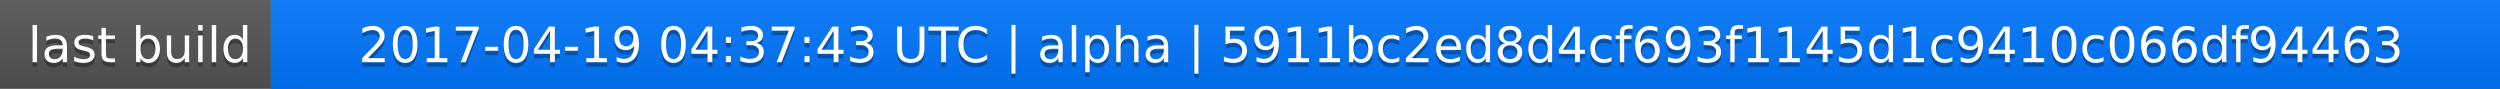
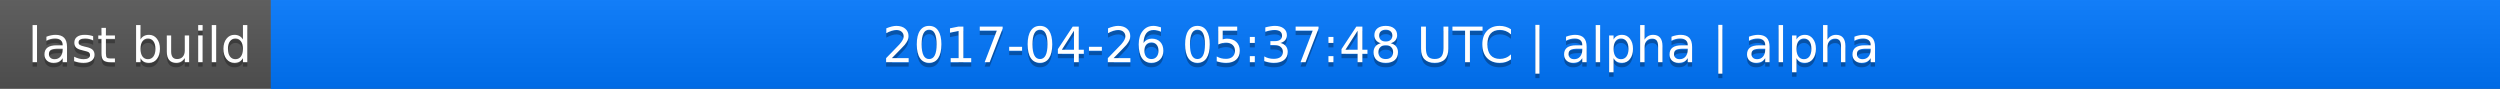
<svg xmlns="http://www.w3.org/2000/svg" width="563" height="20">
  <linearGradient id="a" x2="0" y2="100%">
    <stop offset="0" stop-color="#bbb" stop-opacity=".1" />
    <stop offset="1" stop-opacity=".1" />
  </linearGradient>
  <rect rx="0" width="563" height="20" fill="#555" />
  <rect rx="0" x="61" width="502" height="20" fill="#07f" />
  <path fill="#07f" d="M61 0h4v20h-4z" />
  <rect rx="0" width="563" height="20" fill="url(#a)" />
  <g fill="#fff" text-anchor="middle" font-family="DejaVu Sans,Verdana,Geneva,sans-serif" font-size="11">
    <text x="31.5" y="15" fill="#010101" fill-opacity=".3">last build</text>
    <text x="31.5" y="14">last build</text>
-     <text x="311" y="15" fill="#010101" fill-opacity=".3">2017-04-19 04:37:43 UTC | alpha | 5911bc2ed8d4cf693f1145d1c9410c066df94463</text>
-     <text x="311" y="14">2017-04-19 04:37:43 UTC | alpha | 5911bc2ed8d4cf693f1145d1c9410c066df94463</text>
+     <text x="311" y="15" fill="#010101" fill-opacity=".3">2017-04-26 05:37:48 UTC | alpha | alpha</text>
+     <text x="311" y="14">2017-04-26 05:37:48 UTC | alpha | alpha</text>
  </g>
</svg>
